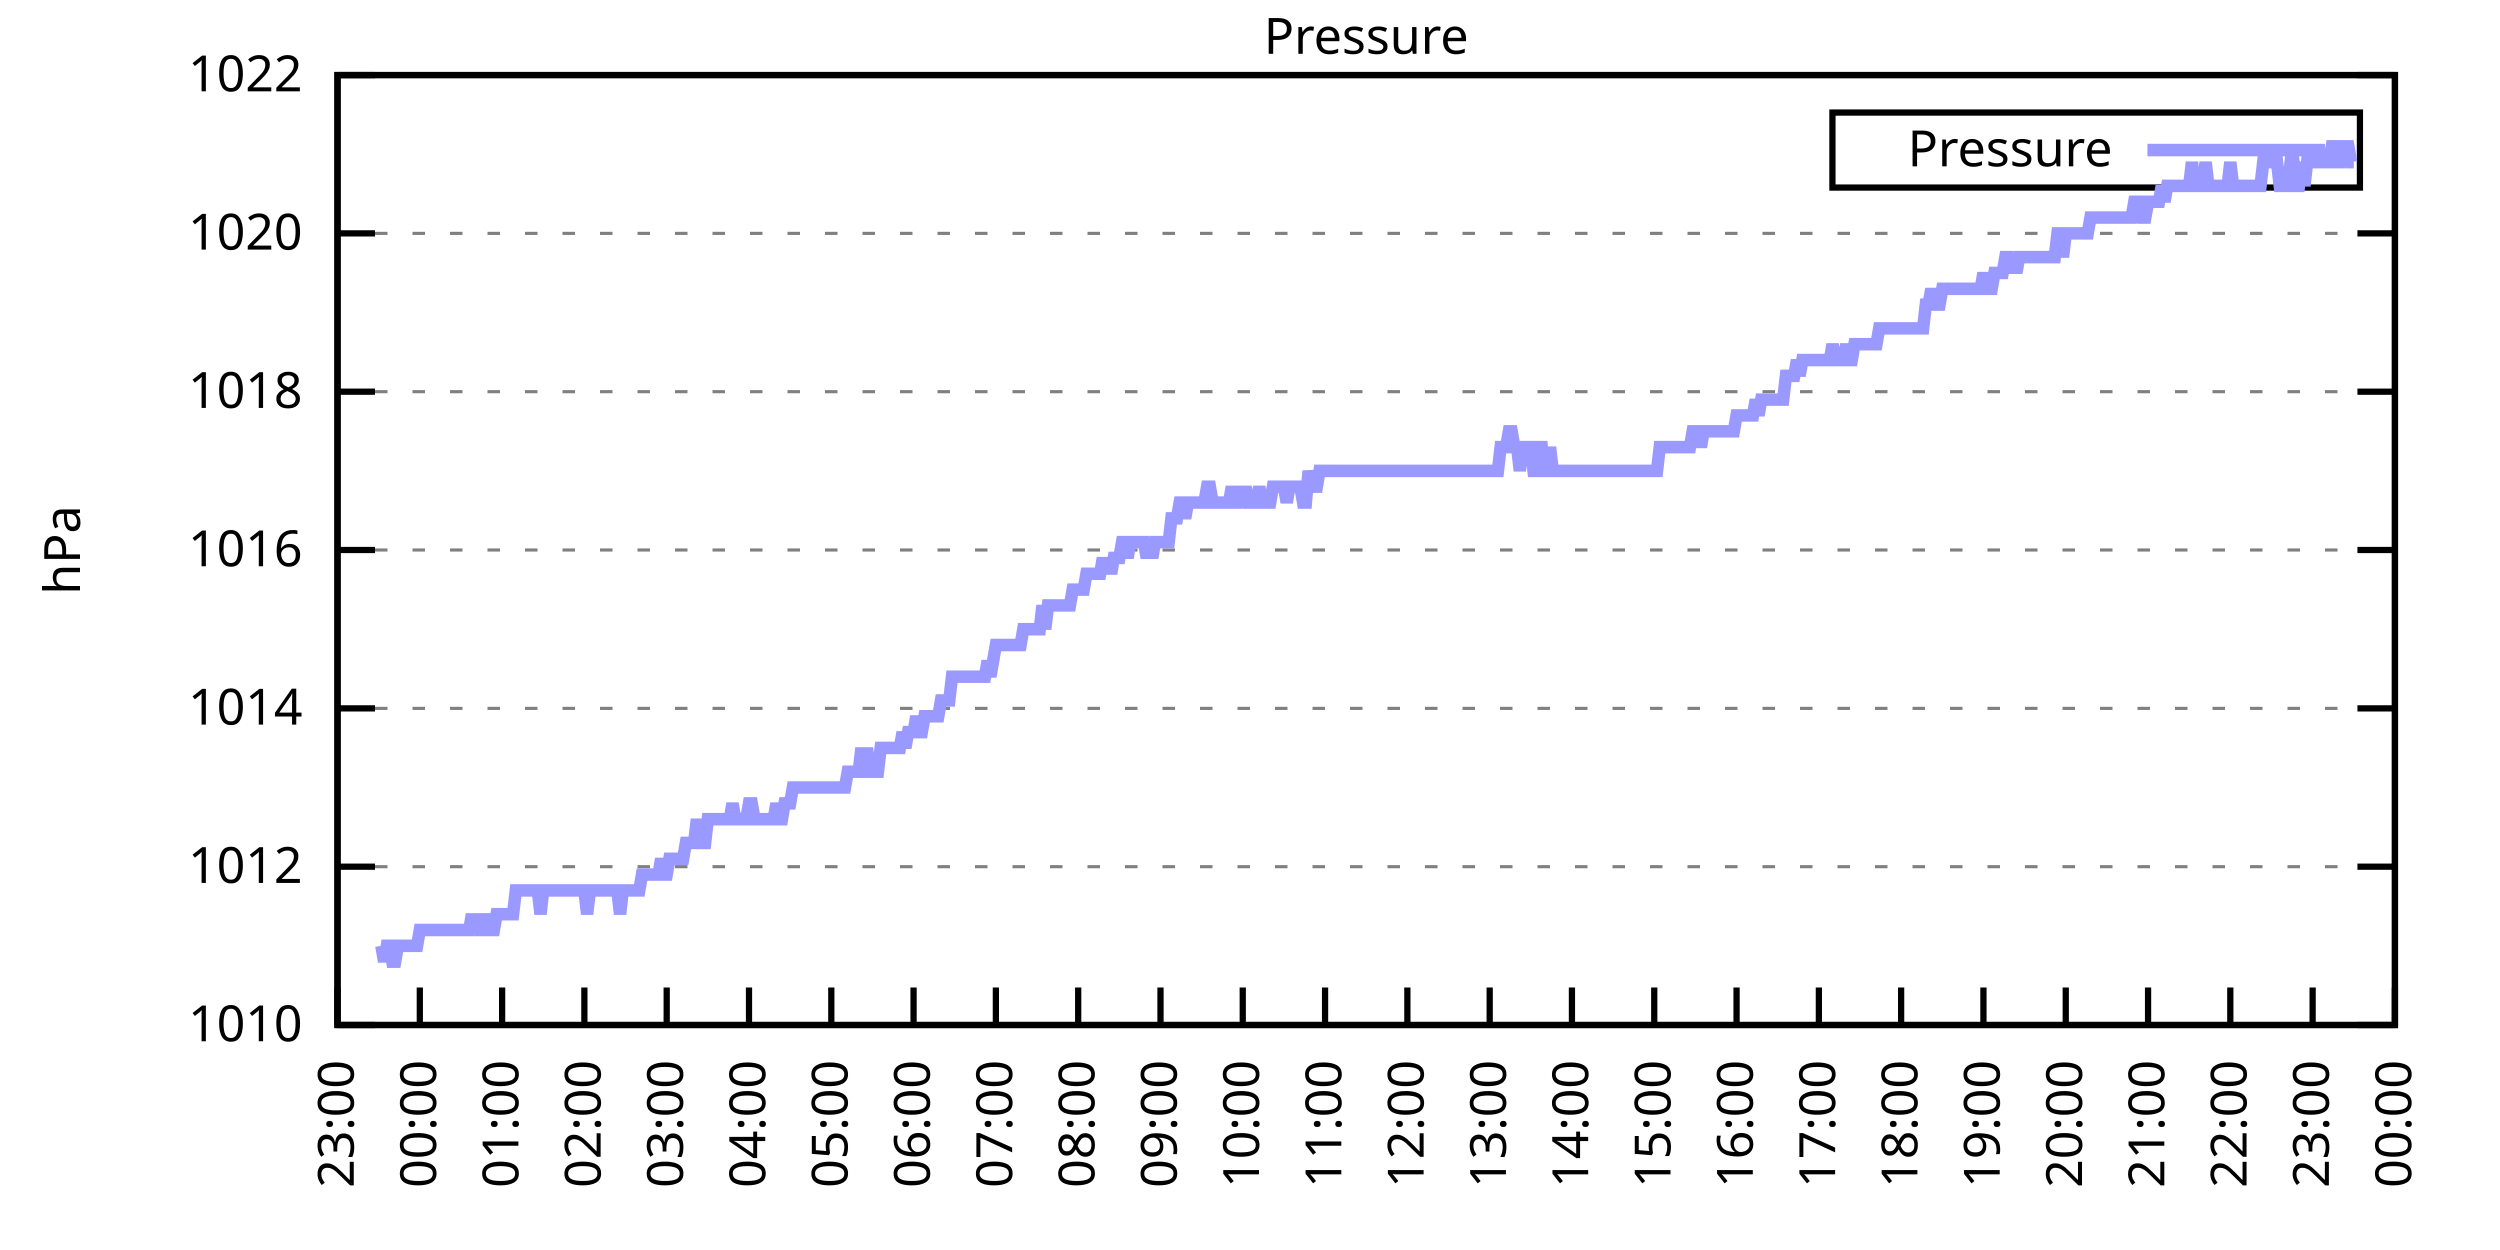
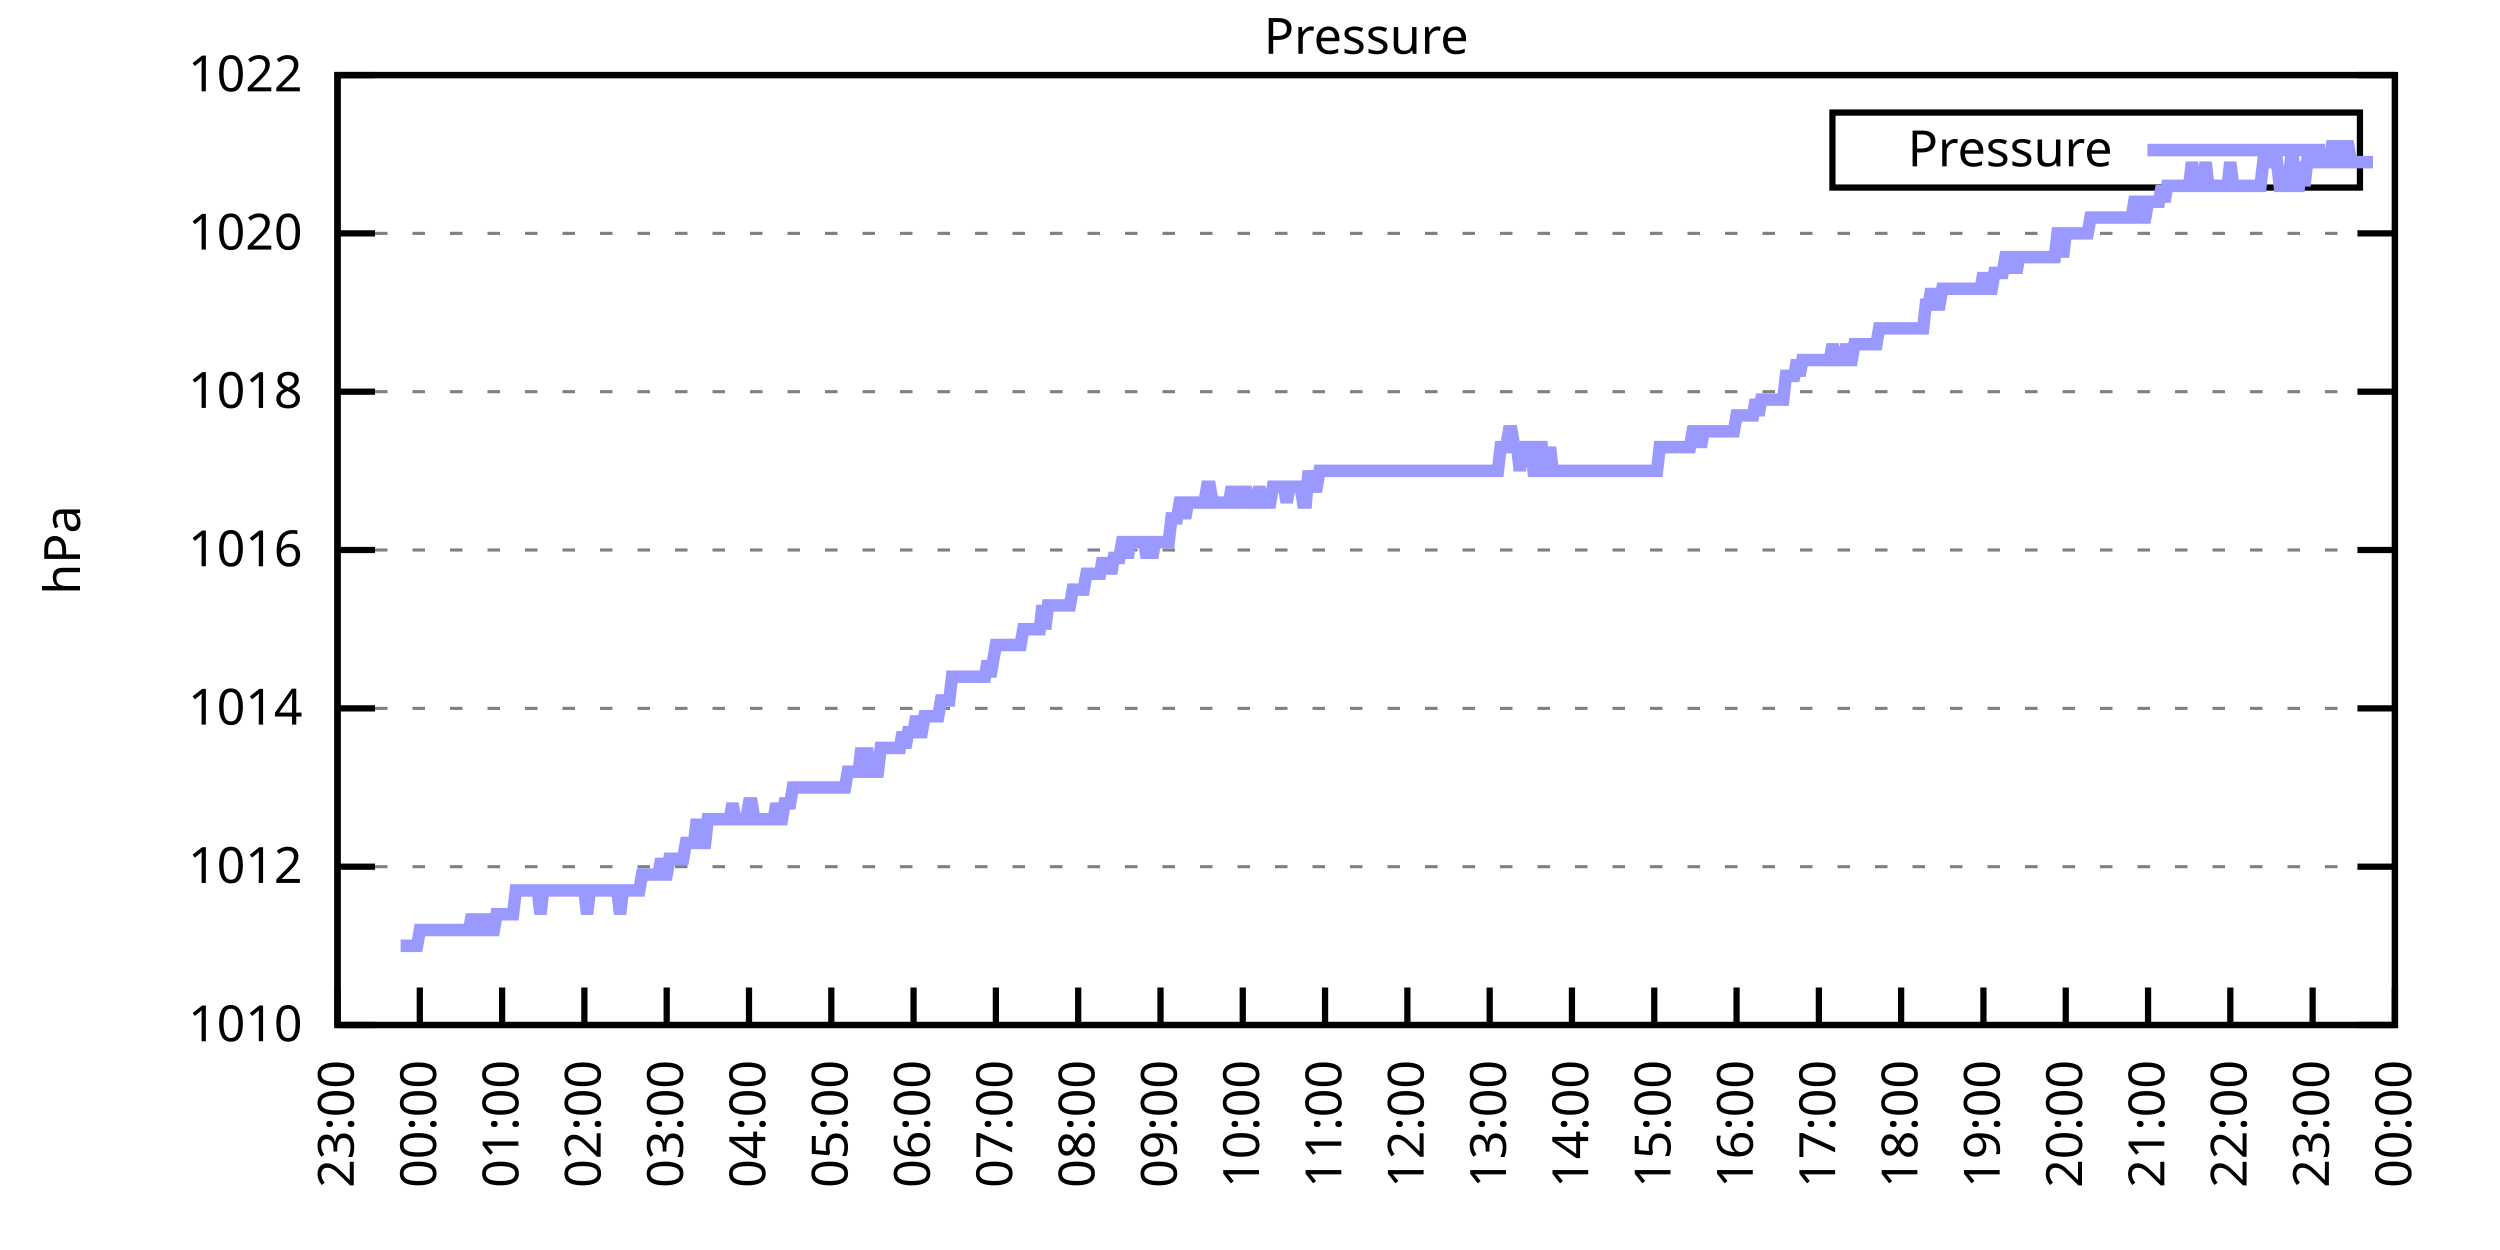
<svg xmlns="http://www.w3.org/2000/svg" xmlns:xlink="http://www.w3.org/1999/xlink" width="400" height="200" viewBox="0 0 400 200">
  <g id="gnuplot_canvas">
    <rect x="0" y="0" width="400" height="200" fill="none" />
    <defs>
      <circle id="gpDot" r="0.5" stroke-width="0.5" stroke="currentColor" />
      <path id="gpPt0" stroke-width="0.333" stroke="currentColor" d="M-1,0 h2 M0,-1 v2" />
      <path id="gpPt1" stroke-width="0.333" stroke="currentColor" d="M-1,-1 L1,1 M1,-1 L-1,1" />
      <path id="gpPt2" stroke-width="0.333" stroke="currentColor" d="M-1,0 L1,0 M0,-1 L0,1 M-1,-1 L1,1 M-1,1 L1,-1" />
      <rect id="gpPt3" stroke-width="0.333" stroke="currentColor" x="-1" y="-1" width="2" height="2" />
      <rect id="gpPt4" stroke-width="0.333" stroke="currentColor" fill="currentColor" x="-1" y="-1" width="2" height="2" />
      <circle id="gpPt5" stroke-width="0.333" stroke="currentColor" cx="0" cy="0" r="1" />
      <use xlink:href="#gpPt5" id="gpPt6" fill="currentColor" stroke="none" />
      <path id="gpPt7" stroke-width="0.333" stroke="currentColor" d="M0,-1.33 L-1.33,0.67 L1.33,0.67 z" />
      <use xlink:href="#gpPt7" id="gpPt8" fill="currentColor" stroke="none" />
      <use xlink:href="#gpPt7" id="gpPt9" stroke="currentColor" transform="rotate(180)" />
      <use xlink:href="#gpPt9" id="gpPt10" fill="currentColor" stroke="none" />
      <use xlink:href="#gpPt3" id="gpPt11" stroke="currentColor" transform="rotate(45)" />
      <use xlink:href="#gpPt11" id="gpPt12" fill="currentColor" stroke="none" />
      <path id="gpPt13" stroke-width="0.333" stroke="currentColor" d="M0,1.330 L1.265,0.411 L0.782,-1.067 L-0.782,-1.076 L-1.265,0.411 z" />
      <use xlink:href="#gpPt13" id="gpPt14" fill="currentColor" stroke="none" />
      <filter id="textbox" filterUnits="objectBoundingBox" x="0" y="0" height="1" width="1">
        <feFlood flood-color="white" flood-opacity="1" result="bgnd" />
        <feComposite in="SourceGraphic" in2="bgnd" operator="atop" />
      </filter>
      <filter id="greybox" filterUnits="objectBoundingBox" x="0" y="0" height="1" width="1">
        <feFlood flood-color="lightgrey" flood-opacity="1" result="grey" />
        <feComposite in="SourceGraphic" in2="grey" operator="atop" />
      </filter>
    </defs>
    <g fill="none" color="white" stroke="currentColor" stroke-width="1.00" stroke-linecap="butt" stroke-linejoin="miter">
</g>
    <g fill="none" color="black" stroke="currentColor" stroke-width="1.00" stroke-linecap="butt" stroke-linejoin="miter">
      <g stroke="none" shape-rendering="crispEdges">
        <polygon fill="rgb(255, 255, 255)" points="54.00,164.00 383.18,164.00 383.18,12.02 54.00,12.02 " />
      </g>
    </g>
    <g fill="none" color="black" stroke="currentColor" stroke-width="1.00" stroke-linecap="butt" stroke-linejoin="miter">
</g>
    <g fill="none" color="black" stroke="black" stroke-width="0.50" stroke-linecap="butt" stroke-linejoin="miter">
</g>
    <g fill="none" color="gray" stroke="currentColor" stroke-width="0.50" stroke-linecap="butt" stroke-linejoin="miter">
      <path stroke="gray" stroke-dasharray="2,4" class="gridline" d="M54.00,164.00 L383.19,164.00  " />
    </g>
    <g fill="none" color="gray" stroke="gray" stroke-width="1.00" stroke-linecap="butt" stroke-linejoin="miter">
</g>
    <g fill="none" color="black" stroke="currentColor" stroke-width="1.00" stroke-linecap="butt" stroke-linejoin="miter">
      <path stroke="black" d="M54.00,164.00 L60.00,164.00 M383.19,164.00 L377.19,164.00  " />
      <g transform="translate(48.40,166.60)" stroke="none" fill="black" font-family="Sans" font-size="8.00" text-anchor="end">
        <text>
          <tspan font-family="Sans"> 1010</tspan>
        </text>
      </g>
    </g>
    <g fill="none" color="black" stroke="currentColor" stroke-width="1.00" stroke-linecap="butt" stroke-linejoin="miter">
</g>
    <g fill="none" color="black" stroke="black" stroke-width="0.50" stroke-linecap="butt" stroke-linejoin="miter">
</g>
    <g fill="none" color="gray" stroke="currentColor" stroke-width="0.50" stroke-linecap="butt" stroke-linejoin="miter">
      <path stroke="gray" stroke-dasharray="2,4" class="gridline" d="M54.00,138.67 L383.19,138.67  " />
    </g>
    <g fill="none" color="gray" stroke="gray" stroke-width="1.00" stroke-linecap="butt" stroke-linejoin="miter">
</g>
    <g fill="none" color="black" stroke="currentColor" stroke-width="1.00" stroke-linecap="butt" stroke-linejoin="miter">
      <path stroke="black" d="M54.00,138.67 L60.00,138.67 M383.19,138.67 L377.19,138.67  " />
      <g transform="translate(48.40,141.27)" stroke="none" fill="black" font-family="Sans" font-size="8.00" text-anchor="end">
        <text>
          <tspan font-family="Sans"> 1012</tspan>
        </text>
      </g>
    </g>
    <g fill="none" color="black" stroke="currentColor" stroke-width="1.00" stroke-linecap="butt" stroke-linejoin="miter">
</g>
    <g fill="none" color="black" stroke="black" stroke-width="0.50" stroke-linecap="butt" stroke-linejoin="miter">
</g>
    <g fill="none" color="gray" stroke="currentColor" stroke-width="0.50" stroke-linecap="butt" stroke-linejoin="miter">
      <path stroke="gray" stroke-dasharray="2,4" class="gridline" d="M54.00,113.34 L383.19,113.34  " />
    </g>
    <g fill="none" color="gray" stroke="gray" stroke-width="1.00" stroke-linecap="butt" stroke-linejoin="miter">
</g>
    <g fill="none" color="black" stroke="currentColor" stroke-width="1.00" stroke-linecap="butt" stroke-linejoin="miter">
      <path stroke="black" d="M54.00,113.34 L60.00,113.34 M383.19,113.34 L377.19,113.34  " />
      <g transform="translate(48.40,115.94)" stroke="none" fill="black" font-family="Sans" font-size="8.00" text-anchor="end">
        <text>
          <tspan font-family="Sans"> 1014</tspan>
        </text>
      </g>
    </g>
    <g fill="none" color="black" stroke="currentColor" stroke-width="1.00" stroke-linecap="butt" stroke-linejoin="miter">
</g>
    <g fill="none" color="black" stroke="black" stroke-width="0.50" stroke-linecap="butt" stroke-linejoin="miter">
</g>
    <g fill="none" color="gray" stroke="currentColor" stroke-width="0.50" stroke-linecap="butt" stroke-linejoin="miter">
      <path stroke="gray" stroke-dasharray="2,4" class="gridline" d="M54.00,88.00 L383.19,88.00  " />
    </g>
    <g fill="none" color="gray" stroke="gray" stroke-width="1.00" stroke-linecap="butt" stroke-linejoin="miter">
</g>
    <g fill="none" color="black" stroke="currentColor" stroke-width="1.00" stroke-linecap="butt" stroke-linejoin="miter">
      <path stroke="black" d="M54.00,88.00 L60.00,88.00 M383.19,88.00 L377.19,88.00  " />
      <g transform="translate(48.40,90.60)" stroke="none" fill="black" font-family="Sans" font-size="8.00" text-anchor="end">
        <text>
          <tspan font-family="Sans"> 1016</tspan>
        </text>
      </g>
    </g>
    <g fill="none" color="black" stroke="currentColor" stroke-width="1.00" stroke-linecap="butt" stroke-linejoin="miter">
</g>
    <g fill="none" color="black" stroke="black" stroke-width="0.50" stroke-linecap="butt" stroke-linejoin="miter">
</g>
    <g fill="none" color="gray" stroke="currentColor" stroke-width="0.50" stroke-linecap="butt" stroke-linejoin="miter">
      <path stroke="gray" stroke-dasharray="2,4" class="gridline" d="M54.00,62.67 L383.19,62.67  " />
    </g>
    <g fill="none" color="gray" stroke="gray" stroke-width="1.00" stroke-linecap="butt" stroke-linejoin="miter">
</g>
    <g fill="none" color="black" stroke="currentColor" stroke-width="1.00" stroke-linecap="butt" stroke-linejoin="miter">
      <path stroke="black" d="M54.00,62.67 L60.00,62.67 M383.19,62.67 L377.19,62.67  " />
      <g transform="translate(48.40,65.27)" stroke="none" fill="black" font-family="Sans" font-size="8.00" text-anchor="end">
        <text>
          <tspan font-family="Sans"> 1018</tspan>
        </text>
      </g>
    </g>
    <g fill="none" color="black" stroke="currentColor" stroke-width="1.00" stroke-linecap="butt" stroke-linejoin="miter">
</g>
    <g fill="none" color="black" stroke="black" stroke-width="0.50" stroke-linecap="butt" stroke-linejoin="miter">
</g>
    <g fill="none" color="gray" stroke="currentColor" stroke-width="0.50" stroke-linecap="butt" stroke-linejoin="miter">
      <path stroke="gray" stroke-dasharray="2,4" class="gridline" d="M54.00,37.34 L383.19,37.34  " />
    </g>
    <g fill="none" color="gray" stroke="gray" stroke-width="1.00" stroke-linecap="butt" stroke-linejoin="miter">
</g>
    <g fill="none" color="black" stroke="currentColor" stroke-width="1.00" stroke-linecap="butt" stroke-linejoin="miter">
      <path stroke="black" d="M54.00,37.34 L60.00,37.34 M383.19,37.34 L377.19,37.34  " />
      <g transform="translate(48.40,39.94)" stroke="none" fill="black" font-family="Sans" font-size="8.00" text-anchor="end">
        <text>
          <tspan font-family="Sans"> 1020</tspan>
        </text>
      </g>
    </g>
    <g fill="none" color="black" stroke="currentColor" stroke-width="1.00" stroke-linecap="butt" stroke-linejoin="miter">
</g>
    <g fill="none" color="black" stroke="black" stroke-width="0.50" stroke-linecap="butt" stroke-linejoin="miter">
</g>
    <g fill="none" color="gray" stroke="currentColor" stroke-width="0.50" stroke-linecap="butt" stroke-linejoin="miter">
      <path stroke="gray" stroke-dasharray="2,4" class="gridline" d="M54.00,12.01 L383.19,12.01  " />
    </g>
    <g fill="none" color="gray" stroke="gray" stroke-width="1.00" stroke-linecap="butt" stroke-linejoin="miter">
</g>
    <g fill="none" color="black" stroke="currentColor" stroke-width="1.00" stroke-linecap="butt" stroke-linejoin="miter">
      <path stroke="black" d="M54.00,12.01 L60.00,12.01 M383.19,12.01 L377.19,12.01  " />
      <g transform="translate(48.40,14.61)" stroke="none" fill="black" font-family="Sans" font-size="8.00" text-anchor="end">
        <text>
          <tspan font-family="Sans"> 1022</tspan>
        </text>
      </g>
    </g>
    <g fill="none" color="black" stroke="currentColor" stroke-width="1.00" stroke-linecap="butt" stroke-linejoin="miter">
      <path stroke="black" d="M54.00,164.00 L54.00,158.00  " />
      <g transform="translate(56.60,169.60) rotate(270.00)" stroke="none" fill="black" font-family="Sans" font-size="8.00" text-anchor="end">
        <text>
          <tspan font-family="Sans">23:00</tspan>
        </text>
      </g>
    </g>
    <g fill="none" color="black" stroke="currentColor" stroke-width="1.00" stroke-linecap="butt" stroke-linejoin="miter">
      <path stroke="black" d="M67.17,164.00 L67.17,158.00  " />
      <g transform="translate(69.77,169.60) rotate(270.00)" stroke="none" fill="black" font-family="Sans" font-size="8.00" text-anchor="end">
        <text>
          <tspan font-family="Sans">00:00</tspan>
        </text>
      </g>
    </g>
    <g fill="none" color="black" stroke="currentColor" stroke-width="1.00" stroke-linecap="butt" stroke-linejoin="miter">
      <path stroke="black" d="M80.34,164.00 L80.34,158.00  " />
      <g transform="translate(82.94,169.60) rotate(270.00)" stroke="none" fill="black" font-family="Sans" font-size="8.00" text-anchor="end">
        <text>
          <tspan font-family="Sans">01:00</tspan>
        </text>
      </g>
    </g>
    <g fill="none" color="black" stroke="currentColor" stroke-width="1.00" stroke-linecap="butt" stroke-linejoin="miter">
      <path stroke="black" d="M93.50,164.00 L93.50,158.00  " />
      <g transform="translate(96.10,169.60) rotate(270.00)" stroke="none" fill="black" font-family="Sans" font-size="8.00" text-anchor="end">
        <text>
          <tspan font-family="Sans">02:00</tspan>
        </text>
      </g>
    </g>
    <g fill="none" color="black" stroke="currentColor" stroke-width="1.00" stroke-linecap="butt" stroke-linejoin="miter">
      <path stroke="black" d="M106.67,164.00 L106.67,158.00  " />
      <g transform="translate(109.27,169.60) rotate(270.00)" stroke="none" fill="black" font-family="Sans" font-size="8.00" text-anchor="end">
        <text>
          <tspan font-family="Sans">03:00</tspan>
        </text>
      </g>
    </g>
    <g fill="none" color="black" stroke="currentColor" stroke-width="1.00" stroke-linecap="butt" stroke-linejoin="miter">
      <path stroke="black" d="M119.84,164.00 L119.84,158.00  " />
      <g transform="translate(122.44,169.60) rotate(270.00)" stroke="none" fill="black" font-family="Sans" font-size="8.00" text-anchor="end">
        <text>
          <tspan font-family="Sans">04:00</tspan>
        </text>
      </g>
    </g>
    <g fill="none" color="black" stroke="currentColor" stroke-width="1.00" stroke-linecap="butt" stroke-linejoin="miter">
      <path stroke="black" d="M133.01,164.00 L133.01,158.00  " />
      <g transform="translate(135.61,169.60) rotate(270.00)" stroke="none" fill="black" font-family="Sans" font-size="8.00" text-anchor="end">
        <text>
          <tspan font-family="Sans">05:00</tspan>
        </text>
      </g>
    </g>
    <g fill="none" color="black" stroke="currentColor" stroke-width="1.00" stroke-linecap="butt" stroke-linejoin="miter">
      <path stroke="black" d="M146.17,164.00 L146.17,158.00  " />
      <g transform="translate(148.77,169.60) rotate(270.00)" stroke="none" fill="black" font-family="Sans" font-size="8.00" text-anchor="end">
        <text>
          <tspan font-family="Sans">06:00</tspan>
        </text>
      </g>
    </g>
    <g fill="none" color="black" stroke="currentColor" stroke-width="1.00" stroke-linecap="butt" stroke-linejoin="miter">
      <path stroke="black" d="M159.34,164.00 L159.34,158.00  " />
      <g transform="translate(161.94,169.60) rotate(270.00)" stroke="none" fill="black" font-family="Sans" font-size="8.00" text-anchor="end">
        <text>
          <tspan font-family="Sans">07:00</tspan>
        </text>
      </g>
    </g>
    <g fill="none" color="black" stroke="currentColor" stroke-width="1.00" stroke-linecap="butt" stroke-linejoin="miter">
      <path stroke="black" d="M172.51,164.00 L172.51,158.00  " />
      <g transform="translate(175.11,169.60) rotate(270.00)" stroke="none" fill="black" font-family="Sans" font-size="8.00" text-anchor="end">
        <text>
          <tspan font-family="Sans">08:00</tspan>
        </text>
      </g>
    </g>
    <g fill="none" color="black" stroke="currentColor" stroke-width="1.00" stroke-linecap="butt" stroke-linejoin="miter">
      <path stroke="black" d="M185.68,164.00 L185.68,158.00  " />
      <g transform="translate(188.28,169.60) rotate(270.00)" stroke="none" fill="black" font-family="Sans" font-size="8.00" text-anchor="end">
        <text>
          <tspan font-family="Sans">09:00</tspan>
        </text>
      </g>
    </g>
    <g fill="none" color="black" stroke="currentColor" stroke-width="1.00" stroke-linecap="butt" stroke-linejoin="miter">
      <path stroke="black" d="M198.84,164.00 L198.84,158.00  " />
      <g transform="translate(201.44,169.60) rotate(270.00)" stroke="none" fill="black" font-family="Sans" font-size="8.00" text-anchor="end">
        <text>
          <tspan font-family="Sans">10:00</tspan>
        </text>
      </g>
    </g>
    <g fill="none" color="black" stroke="currentColor" stroke-width="1.00" stroke-linecap="butt" stroke-linejoin="miter">
      <path stroke="black" d="M212.01,164.00 L212.01,158.00  " />
      <g transform="translate(214.61,169.60) rotate(270.00)" stroke="none" fill="black" font-family="Sans" font-size="8.00" text-anchor="end">
        <text>
          <tspan font-family="Sans">11:00</tspan>
        </text>
      </g>
    </g>
    <g fill="none" color="black" stroke="currentColor" stroke-width="1.00" stroke-linecap="butt" stroke-linejoin="miter">
      <path stroke="black" d="M225.18,164.00 L225.18,158.00  " />
      <g transform="translate(227.78,169.60) rotate(270.00)" stroke="none" fill="black" font-family="Sans" font-size="8.00" text-anchor="end">
        <text>
          <tspan font-family="Sans">12:00</tspan>
        </text>
      </g>
    </g>
    <g fill="none" color="black" stroke="currentColor" stroke-width="1.00" stroke-linecap="butt" stroke-linejoin="miter">
      <path stroke="black" d="M238.35,164.00 L238.35,158.00  " />
      <g transform="translate(240.95,169.60) rotate(270.00)" stroke="none" fill="black" font-family="Sans" font-size="8.00" text-anchor="end">
        <text>
          <tspan font-family="Sans">13:00</tspan>
        </text>
      </g>
    </g>
    <g fill="none" color="black" stroke="currentColor" stroke-width="1.00" stroke-linecap="butt" stroke-linejoin="miter">
      <path stroke="black" d="M251.51,164.00 L251.51,158.00  " />
      <g transform="translate(254.11,169.60) rotate(270.00)" stroke="none" fill="black" font-family="Sans" font-size="8.00" text-anchor="end">
        <text>
          <tspan font-family="Sans">14:00</tspan>
        </text>
      </g>
    </g>
    <g fill="none" color="black" stroke="currentColor" stroke-width="1.00" stroke-linecap="butt" stroke-linejoin="miter">
      <path stroke="black" d="M264.68,164.00 L264.68,158.00  " />
      <g transform="translate(267.28,169.60) rotate(270.00)" stroke="none" fill="black" font-family="Sans" font-size="8.00" text-anchor="end">
        <text>
          <tspan font-family="Sans">15:00</tspan>
        </text>
      </g>
    </g>
    <g fill="none" color="black" stroke="currentColor" stroke-width="1.00" stroke-linecap="butt" stroke-linejoin="miter">
      <path stroke="black" d="M277.85,164.00 L277.85,158.00  " />
      <g transform="translate(280.45,169.60) rotate(270.00)" stroke="none" fill="black" font-family="Sans" font-size="8.00" text-anchor="end">
        <text>
          <tspan font-family="Sans">16:00</tspan>
        </text>
      </g>
    </g>
    <g fill="none" color="black" stroke="currentColor" stroke-width="1.00" stroke-linecap="butt" stroke-linejoin="miter">
      <path stroke="black" d="M291.02,164.00 L291.02,158.00  " />
      <g transform="translate(293.62,169.60) rotate(270.00)" stroke="none" fill="black" font-family="Sans" font-size="8.00" text-anchor="end">
        <text>
          <tspan font-family="Sans">17:00</tspan>
        </text>
      </g>
    </g>
    <g fill="none" color="black" stroke="currentColor" stroke-width="1.00" stroke-linecap="butt" stroke-linejoin="miter">
      <path stroke="black" d="M304.18,164.00 L304.18,158.00  " />
      <g transform="translate(306.78,169.60) rotate(270.00)" stroke="none" fill="black" font-family="Sans" font-size="8.00" text-anchor="end">
        <text>
          <tspan font-family="Sans">18:00</tspan>
        </text>
      </g>
    </g>
    <g fill="none" color="black" stroke="currentColor" stroke-width="1.00" stroke-linecap="butt" stroke-linejoin="miter">
      <path stroke="black" d="M317.35,164.00 L317.35,158.00  " />
      <g transform="translate(319.95,169.60) rotate(270.00)" stroke="none" fill="black" font-family="Sans" font-size="8.00" text-anchor="end">
        <text>
          <tspan font-family="Sans">19:00</tspan>
        </text>
      </g>
    </g>
    <g fill="none" color="black" stroke="currentColor" stroke-width="1.00" stroke-linecap="butt" stroke-linejoin="miter">
      <path stroke="black" d="M330.52,164.00 L330.52,158.00  " />
      <g transform="translate(333.12,169.60) rotate(270.00)" stroke="none" fill="black" font-family="Sans" font-size="8.00" text-anchor="end">
        <text>
          <tspan font-family="Sans">20:00</tspan>
        </text>
      </g>
    </g>
    <g fill="none" color="black" stroke="currentColor" stroke-width="1.00" stroke-linecap="butt" stroke-linejoin="miter">
      <path stroke="black" d="M343.69,164.00 L343.69,158.00  " />
      <g transform="translate(346.29,169.60) rotate(270.00)" stroke="none" fill="black" font-family="Sans" font-size="8.00" text-anchor="end">
        <text>
          <tspan font-family="Sans">21:00</tspan>
        </text>
      </g>
    </g>
    <g fill="none" color="black" stroke="currentColor" stroke-width="1.00" stroke-linecap="butt" stroke-linejoin="miter">
      <path stroke="black" d="M356.85,164.00 L356.85,158.00  " />
      <g transform="translate(359.45,169.60) rotate(270.00)" stroke="none" fill="black" font-family="Sans" font-size="8.00" text-anchor="end">
        <text>
          <tspan font-family="Sans">22:00</tspan>
        </text>
      </g>
    </g>
    <g fill="none" color="black" stroke="currentColor" stroke-width="1.00" stroke-linecap="butt" stroke-linejoin="miter">
      <path stroke="black" d="M370.02,164.00 L370.02,158.00  " />
      <g transform="translate(372.62,169.60) rotate(270.00)" stroke="none" fill="black" font-family="Sans" font-size="8.00" text-anchor="end">
        <text>
          <tspan font-family="Sans">23:00</tspan>
        </text>
      </g>
    </g>
    <g fill="none" color="black" stroke="currentColor" stroke-width="1.00" stroke-linecap="butt" stroke-linejoin="miter">
      <path stroke="black" d="M383.19,164.00 L383.19,158.00  " />
      <g transform="translate(385.79,169.60) rotate(270.00)" stroke="none" fill="black" font-family="Sans" font-size="8.00" text-anchor="end">
        <text>
          <tspan font-family="Sans">00:00</tspan>
        </text>
      </g>
    </g>
    <g fill="none" color="black" stroke="currentColor" stroke-width="1.00" stroke-linecap="butt" stroke-linejoin="miter">
</g>
    <g fill="none" color="black" stroke="currentColor" stroke-width="1.00" stroke-linecap="butt" stroke-linejoin="miter">
      <path stroke="black" d="M54.00,12.01 L54.00,164.00 L383.19,164.00 L383.19,12.01 L54.00,12.01 Z  " />
    </g>
    <g fill="none" color="black" stroke="currentColor" stroke-width="1.00" stroke-linecap="butt" stroke-linejoin="miter">
</g>
    <g fill="none" color="black" stroke="currentColor" stroke-width="1.00" stroke-linecap="butt" stroke-linejoin="miter">
      <path stroke="black" d="M293.19,30.01 L293.19,18.01 L377.59,18.01 L377.59,30.01 L293.19,30.01 Z  " />
    </g>
    <g id="Pressure_plot_1">
      <g fill="none" color="white" stroke="black" stroke-width="2.00" stroke-linecap="butt" stroke-linejoin="miter">
</g>
      <g fill="none" color="black" stroke="currentColor" stroke-width="2.00" stroke-linecap="butt" stroke-linejoin="miter">
        <g transform="translate(337.99,26.61)" stroke="none" fill="black" font-family="Sans" font-size="8.00" text-anchor="end">
          <text>
            <tspan font-family="Sans">Pressure</tspan>
          </text>
        </g>
      </g>
      <g fill="none" color="black" stroke="currentColor" stroke-width="2.00" stroke-linecap="butt" stroke-linejoin="miter">
-         <path stroke="rgb(153, 153, 255)" d="M343.59,24.01 L371.99,24.01 M61.02,151.33 L61.46,153.87 L61.90,151.33 L62.34,151.33 L62.78,153.87 L63.22,153.87   L63.66,151.33 L64.10,151.33 L64.53,151.33 L64.97,151.33 L65.41,151.33 L65.85,151.33 L66.29,151.33 L66.73,151.33   L67.17,148.80 L67.61,148.80 L68.05,148.80 L68.48,148.80 L68.92,148.80 L69.36,148.80 L69.80,148.80 L70.24,148.80   L70.68,148.80 L71.12,148.80 L71.56,148.80 L72.00,148.80 L72.43,148.80 L72.87,148.80 L73.31,148.80 L73.75,148.80   L74.19,148.80 L74.63,148.80 L75.07,148.80 L75.51,146.27 L75.95,148.80 L76.38,146.27 L76.82,148.80 L77.26,148.80   L77.70,146.27 L78.14,148.80 L78.58,148.80 L79.02,148.80 L79.46,146.27 L79.90,146.27 L80.34,146.27 L80.77,146.27   L81.21,146.27 L81.65,146.27 L82.09,146.27 L82.53,142.47 L82.97,142.47 L83.41,142.47 L83.85,142.47 L84.29,142.47   L84.72,142.47 L85.16,142.47 L85.60,142.47 L86.04,142.47 L86.48,146.27 L86.92,142.47 L87.36,142.47 L87.80,142.47   L88.24,142.47 L88.67,142.47 L89.11,142.47 L89.55,142.47 L89.99,142.47 L90.43,142.47 L90.87,142.47 L91.31,142.47   L91.75,142.47 L92.19,142.47 L92.62,142.47 L93.06,142.47 L93.50,142.47 L93.94,146.27 L94.38,142.47 L94.82,142.47   L95.26,142.47 L95.70,142.47 L96.14,142.47 L96.58,142.47 L97.01,142.47 L97.45,142.47 L97.89,142.47 L98.33,142.47   L98.77,142.47 L99.21,146.27 L99.65,142.47 L100.09,142.47 L100.53,142.47 L100.96,142.47 L101.40,142.47 L101.84,142.47   L102.28,142.47 L102.72,139.93 L103.16,139.93 L103.60,139.93 L104.04,139.93 L104.48,139.93 L104.91,139.93 L105.35,139.93   L105.79,137.40 L106.23,139.93 L106.67,139.93 L107.11,137.40 L107.55,137.40 L107.99,137.40 L108.43,137.40 L108.87,137.40   L109.30,137.40 L109.74,134.87 L110.18,134.87 L110.62,134.87 L111.06,134.87 L111.50,131.07 L111.94,134.87 L112.38,134.87   L112.82,134.87 L113.25,131.07 L113.69,131.07 L114.13,131.07 L114.57,131.07 L115.01,131.07 L115.45,131.07 L115.89,131.07   L116.33,131.07 L116.77,131.07 L117.20,128.54 L117.64,131.07 L118.08,131.07 L118.52,131.07 L118.96,131.07 L119.40,131.07   L119.84,128.54 L120.28,128.54 L120.72,131.07 L121.15,131.07 L121.59,131.07 L122.03,131.07 L122.47,131.07 L122.91,131.07   L123.35,131.07 L123.79,131.07 L124.23,128.54 L124.67,131.07 L125.11,131.07 L125.54,128.54 L125.98,128.54 L126.42,128.54   L126.86,126.00 L127.30,126.00 L127.74,126.00 L128.18,126.00 L128.62,126.00 L129.06,126.00 L129.49,126.00 L129.93,126.00   L130.37,126.00 L130.81,126.00 L131.25,126.00 L131.69,126.00 L132.13,126.00 L132.57,126.00 L133.01,126.00 L133.44,126.00   L133.88,126.00 L134.32,126.00 L134.76,126.00 L135.20,126.00 L135.64,123.47 L136.08,123.47 L136.52,123.47 L136.96,123.47   L137.39,123.47 L137.83,119.67 L138.27,123.47 L138.71,119.67 L139.15,123.47 L139.59,123.47 L140.03,123.47 L140.47,123.47   L140.91,119.67 L141.35,119.67 L141.78,119.67 L142.22,119.67 L142.66,119.67 L143.10,119.67 L143.54,119.67 L143.98,119.67   L144.42,117.14 L144.86,119.67 L145.30,117.14 L145.73,117.14 L146.17,117.14 L146.61,114.60 L147.05,117.14 L147.49,117.14   L147.93,114.60 L148.37,114.60 L148.81,114.60 L149.25,114.60 L149.68,114.60 L150.12,114.60 L150.56,112.07 L151.00,112.07   L151.44,112.07 L151.88,112.07 L152.32,108.27 L152.76,108.27 L153.20,108.27 L153.63,108.27 L154.07,108.27 L154.51,108.27   L154.95,108.27 L155.39,108.27 L155.83,108.27 L156.27,108.27 L156.71,108.27 L157.15,108.27 L157.59,108.27 L158.02,105.74   L158.46,108.27 L158.90,105.74 L159.34,103.20 L159.78,103.20 L160.22,103.20 L160.66,103.20 L161.10,103.20 L161.54,103.20   L161.97,103.20 L162.41,103.20 L162.85,103.20 L163.29,103.20 L163.73,100.67 L164.17,100.67 L164.61,100.67 L165.05,100.67   L165.49,100.67 L165.92,100.67 L166.36,100.67 L166.80,96.87 L167.24,100.67 L167.68,96.87 L168.12,96.87 L168.56,96.87   L169.00,96.87 L169.44,96.87 L169.87,96.87 L170.31,96.87 L170.75,96.87 L171.19,96.87 L171.63,94.34 L172.07,94.34   L172.51,94.34 L172.95,94.34 L173.39,94.34 L173.83,91.80 L174.26,91.80 L174.70,91.80 L175.14,91.80 L175.58,91.80   L176.02,91.80 L176.46,89.27 L176.90,91.80 L177.34,89.27 L177.78,91.80 L178.21,89.27 L178.65,89.27 L179.09,89.27   L179.53,86.74 L179.97,86.74 L180.41,89.27 L180.85,86.74 L181.29,86.74 L181.73,86.74 L182.16,86.74 L182.60,86.74   L183.04,86.74 L183.48,89.27 L183.92,86.74 L184.36,89.27 L184.80,86.74 L185.24,86.74 L185.68,86.74 L186.11,86.74   L186.55,86.74 L186.99,86.74 L187.43,82.94 L187.87,82.94 L188.31,82.94 L188.75,80.41 L189.19,80.41 L189.63,82.94   L190.07,80.41 L190.50,80.41 L190.94,80.41 L191.38,80.41 L191.82,80.41 L192.26,80.41 L192.70,80.41 L193.14,77.87   L193.58,77.87 L194.02,80.41 L194.45,80.41 L194.89,80.41 L195.33,80.41 L195.77,80.41 L196.21,80.41 L196.65,80.41   L197.09,77.87 L197.53,80.41 L197.97,80.41 L198.40,77.87 L198.84,80.41 L199.28,77.87 L199.72,80.41 L200.16,80.41   L200.60,80.41 L201.04,80.41 L201.48,77.87 L201.92,80.41 L202.35,80.41 L202.79,80.41 L203.23,80.41 L203.67,77.87   L204.11,77.87 L204.55,77.87 L204.99,77.87 L205.43,77.87 L205.87,80.41 L206.31,77.87 L206.74,77.87 L207.18,77.87   L207.62,77.87 L208.06,77.87 L208.50,80.41 L208.94,80.41 L209.38,75.34 L209.82,77.87 L210.26,77.87 L210.69,77.87   L211.13,75.34 L211.57,75.34 L212.01,75.34 L212.45,75.34 L212.89,75.34 L213.33,75.34 L213.77,75.34 L214.21,75.34   L214.64,75.34 L215.08,75.34 L215.52,75.34 L215.96,75.34 L216.40,75.34 L216.84,75.34 L217.28,75.34 L217.72,75.34   L218.16,75.34 L218.60,75.34 L219.03,75.34 L219.47,75.34 L219.91,75.34 L220.35,75.34 L220.79,75.34 L221.23,75.34   L221.67,75.34 L222.11,75.34 L222.55,75.34 L222.98,75.34 L223.42,75.34 L223.86,75.34 L224.30,75.34 L224.74,75.34   L225.18,75.34 L225.62,75.34 L226.06,75.34 L226.50,75.34 L226.93,75.34 L227.37,75.34 L227.81,75.34 L228.25,75.34   L228.69,75.34 L229.13,75.34 L229.57,75.34 L230.01,75.34 L230.45,75.34 L230.88,75.34 L231.32,75.34 L231.76,75.34   L232.20,75.34 L232.64,75.34 L233.08,75.34 L233.52,75.34 L233.96,75.34 L234.40,75.34 L234.84,75.34 L235.27,75.34   L235.71,75.34 L236.15,75.34 L236.59,75.34 L237.03,75.34 L237.47,75.34 L237.91,75.34 L238.35,75.34 L238.79,75.34   L239.22,75.34 L239.66,75.34 L240.10,71.54 L240.54,71.54 L240.98,71.54 L241.42,69.01 L241.86,69.01 L242.30,71.54   L242.74,71.54 L243.17,75.34 L243.61,71.54 L244.05,71.54 L244.49,71.54 L244.93,71.54 L245.37,75.34 L245.81,75.34   L246.25,71.54 L246.69,71.54 L247.12,75.34 L247.56,75.34 L248.00,71.54 L248.44,75.34 L248.88,75.34 L249.32,75.34   L249.76,75.34 L250.20,75.34 L250.64,75.34 L251.08,75.34 L251.51,75.34 L251.95,75.34 L252.39,75.34 L252.83,75.34   L253.27,75.34 L253.71,75.34 L254.15,75.34 L254.59,75.34 L255.03,75.34 L255.46,75.34 L255.90,75.34 L256.34,75.34   L256.78,75.34 L257.22,75.34 L257.66,75.34 L258.10,75.34 L258.54,75.34 L258.98,75.34 L259.41,75.34 L259.85,75.34   L260.29,75.34 L260.73,75.34 L261.17,75.34 L261.61,75.34 L262.05,75.34 L262.49,75.34 L262.93,75.34 L263.36,75.34   L263.80,75.34 L264.24,75.34 L264.68,75.34 L265.12,75.34 L265.56,71.54 L266.00,71.54 L266.44,71.54 L266.88,71.54   L267.32,71.54 L267.75,71.54 L268.19,71.54 L268.63,71.54 L269.07,71.54 L269.51,71.54 L269.95,71.54 L270.39,71.54   L270.83,69.01 L271.27,69.01 L271.70,69.01 L272.14,71.54 L272.58,69.01 L273.02,69.01 L273.46,69.01 L273.90,69.01   L274.34,69.01 L274.78,69.01 L275.22,69.01 L275.65,69.01 L276.09,69.01 L276.53,69.01 L276.97,69.01 L277.41,69.01   L277.85,66.47 L278.29,66.47 L278.73,66.47 L279.17,66.47 L279.60,66.47 L280.04,66.47 L280.48,66.47 L280.92,63.94   L281.36,66.47 L281.80,63.94 L282.24,63.94 L282.68,63.94 L283.12,63.94 L283.56,63.94 L283.99,63.94 L284.43,63.94   L284.87,63.94 L285.31,63.94 L285.75,60.14 L286.19,60.14 L286.63,60.14 L287.07,60.14 L287.51,57.61 L287.94,60.14   L288.38,57.61 L288.82,57.61 L289.26,57.61 L289.70,57.61 L290.14,57.61 L290.58,57.61 L291.02,57.61 L291.46,57.61   L291.89,57.61 L292.33,57.61 L292.77,57.61 L293.21,55.07 L293.65,57.61 L294.09,57.61 L294.53,57.61 L294.97,57.61   L295.41,55.07 L295.84,57.61 L296.28,57.61 L296.72,55.07 L297.16,55.07 L297.60,55.07 L298.04,55.07 L298.48,55.07   L298.92,55.07 L299.36,55.07 L299.80,55.07 L300.23,55.07 L300.67,52.54 L301.11,52.54 L301.55,52.54 L301.99,52.54   L302.43,52.54 L302.87,52.54 L303.31,52.54 L303.75,52.54 L304.18,52.54 L304.62,52.54 L305.06,52.54 L305.50,52.54   L305.94,52.54 L306.38,52.54 L306.82,52.54 L307.26,52.54 L307.70,52.54 L308.13,48.74 L308.57,48.74 L309.01,46.21   L309.45,48.74 L309.89,48.74 L310.33,48.74 L310.77,46.21 L311.21,46.21 L311.65,46.21 L312.08,46.21 L312.52,46.21   L312.96,46.21 L313.40,46.21 L313.84,46.21 L314.28,46.21 L314.72,46.21 L315.16,46.21 L315.60,46.21 L316.04,46.21   L316.47,46.21 L316.91,46.21 L317.35,43.67 L317.79,46.21 L318.23,46.21 L318.67,46.21 L319.11,43.67 L319.55,43.67   L319.99,43.67 L320.42,43.67 L320.86,41.14 L321.30,41.14 L321.74,43.67 L322.18,41.14 L322.62,43.67 L323.06,41.14   L323.50,41.14 L323.94,41.14 L324.37,41.14 L324.81,41.14 L325.25,41.14 L325.69,41.14 L326.13,41.14 L326.57,41.14   L327.01,41.14 L327.45,41.14 L327.89,41.14 L328.33,41.14 L328.76,41.14 L329.20,37.34 L329.64,37.34 L330.08,41.14   L330.52,37.34 L330.96,37.34 L331.40,37.34 L331.84,37.34 L332.28,37.34 L332.71,37.34 L333.15,37.34 L333.59,37.34   L334.03,37.34 L334.47,34.81 L334.91,34.81 L335.35,34.81 L335.79,34.81 L336.23,34.81 L336.66,34.81 L337.10,34.81   L337.54,34.81 L337.98,34.81 L338.42,34.81 L338.86,34.81 L339.30,34.81 L339.74,34.81 L340.18,34.81 L340.61,34.81   L341.05,34.81 L341.49,32.28 L341.93,32.28 L342.37,32.28 L342.81,34.81 L343.25,34.81 L343.69,32.28 L344.13,32.28   L344.57,32.28 L345.00,32.28 L345.44,32.28 L345.88,29.74 L346.32,32.28 L346.76,29.74 L347.20,29.74 L347.64,29.74   L348.08,29.74 L348.52,29.74 L348.95,29.74 L349.39,29.74 L349.83,29.74 L350.27,29.74 L350.71,25.94 L351.15,29.74   L351.59,29.74 L352.03,29.74 L352.47,29.74 L352.90,25.94 L353.34,29.74 L353.78,29.74 L354.22,29.74 L354.66,29.74   L355.10,29.74 L355.54,29.74 L355.98,29.74 L356.42,29.74 L356.85,25.94 L357.29,29.74 L357.73,29.74 L358.17,29.74   L358.61,29.74 L359.05,29.74 L359.49,29.74 L359.93,29.74 L360.37,29.74 L360.81,29.74 L361.24,29.74 L361.68,29.74   L362.12,25.94 L362.56,25.94 L363.00,25.94 L363.44,25.94 L363.88,25.94 L364.32,25.94 L364.76,29.74 L365.19,29.74   L365.63,29.74 L366.07,29.74 L366.51,25.94 L366.95,25.94 L367.39,29.74 L367.83,29.74 L368.27,25.94 L368.71,29.74   L369.14,25.94 L369.58,25.94 L370.02,25.94 L370.46,25.94 L370.90,25.94 L371.34,25.94 L371.78,25.94 L372.22,25.94   L372.66,25.94 L373.09,23.41 L373.53,23.41 L373.97,25.94 L374.41,25.94 L374.85,23.41 L375.29,23.41 L375.73,23.41   L376.17,25.94 L376.61,25.94  " />
+         <path stroke="rgb(153, 153, 255)" d="M343.59,24.01 L371.99,24.01 M64.10,151.33 L64.53,151.33 L64.97,151.33 L65.41,151.33 L65.85,151.33 L66.29,151.33   L66.73,151.33 L67.17,148.80 L67.61,148.80 L68.05,148.80 L68.48,148.80 L68.92,148.80 L69.36,148.80 L69.80,148.80   L70.24,148.80 L70.68,148.80 L71.12,148.80 L71.56,148.80 L72.00,148.80 L72.43,148.80 L72.87,148.80 L73.31,148.80   L73.75,148.80 L74.19,148.80 L74.63,148.80 L75.07,148.80 L75.51,146.27 L75.95,148.80 L76.38,146.27 L76.82,148.80   L77.26,148.80 L77.70,146.27 L78.14,148.80 L78.58,148.80 L79.02,148.80 L79.46,146.27 L79.90,146.27 L80.34,146.27   L80.77,146.27 L81.21,146.27 L81.65,146.27 L82.09,146.27 L82.53,142.47 L82.97,142.47 L83.41,142.47 L83.85,142.47   L84.29,142.47 L84.72,142.47 L85.16,142.47 L85.60,142.47 L86.04,142.47 L86.48,146.27 L86.92,142.47 L87.36,142.47   L87.80,142.47 L88.24,142.47 L88.67,142.47 L89.11,142.47 L89.55,142.47 L89.99,142.47 L90.43,142.47 L90.87,142.47   L91.31,142.47 L91.75,142.47 L92.19,142.47 L92.62,142.47 L93.06,142.47 L93.50,142.47 L93.94,146.27 L94.38,142.47   L94.82,142.47 L95.26,142.47 L95.70,142.47 L96.14,142.47 L96.58,142.47 L97.01,142.47 L97.45,142.47 L97.89,142.47   L98.33,142.47 L98.77,142.47 L99.21,146.27 L99.65,142.47 L100.09,142.47 L100.53,142.47 L100.96,142.47 L101.40,142.47   L101.84,142.47 L102.28,142.47 L102.72,139.93 L103.16,139.93 L103.60,139.93 L104.04,139.93 L104.48,139.93 L104.91,139.93   L105.35,139.93 L105.79,137.40 L106.23,139.93 L106.67,139.93 L107.11,137.40 L107.55,137.40 L107.99,137.40 L108.43,137.40   L108.87,137.40 L109.30,137.40 L109.74,134.87 L110.18,134.87 L110.62,134.87 L111.06,134.87 L111.50,131.07 L111.94,134.87   L112.38,134.87 L112.82,134.87 L113.25,131.07 L113.69,131.07 L114.13,131.07 L114.57,131.07 L115.01,131.07 L115.45,131.07   L115.89,131.07 L116.33,131.07 L116.77,131.07 L117.20,128.54 L117.64,131.07 L118.08,131.07 L118.52,131.07 L118.96,131.07   L119.40,131.07 L119.84,128.54 L120.28,128.54 L120.72,131.07 L121.15,131.07 L121.59,131.07 L122.03,131.07 L122.47,131.07   L122.91,131.07 L123.35,131.07 L123.79,131.07 L124.23,128.54 L124.67,131.07 L125.11,131.07 L125.54,128.54 L125.98,128.54   L126.42,128.54 L126.86,126.00 L127.30,126.00 L127.74,126.00 L128.18,126.00 L128.62,126.00 L129.06,126.00 L129.49,126.00   L129.93,126.00 L130.37,126.00 L130.81,126.00 L131.25,126.00 L131.69,126.00 L132.13,126.00 L132.57,126.00 L133.01,126.00   L133.44,126.00 L133.88,126.00 L134.32,126.00 L134.76,126.00 L135.20,126.00 L135.64,123.47 L136.08,123.47 L136.52,123.47   L136.96,123.47 L137.39,123.47 L137.83,119.67 L138.27,123.47 L138.71,119.67 L139.15,123.47 L139.59,123.47 L140.03,123.47   L140.47,123.47 L140.91,119.67 L141.35,119.67 L141.78,119.67 L142.22,119.67 L142.66,119.67 L143.10,119.67 L143.54,119.67   L143.98,119.67 L144.42,117.14 L144.86,119.67 L145.30,117.14 L145.73,117.14 L146.17,117.14 L146.61,114.60 L147.05,117.14   L147.49,117.14 L147.93,114.60 L148.37,114.60 L148.81,114.60 L149.25,114.60 L149.68,114.60 L150.12,114.60 L150.56,112.07   L151.00,112.07 L151.44,112.07 L151.88,112.07 L152.32,108.27 L152.76,108.27 L153.20,108.27 L153.63,108.27 L154.07,108.27   L154.51,108.27 L154.95,108.27 L155.39,108.27 L155.83,108.27 L156.27,108.27 L156.71,108.27 L157.15,108.27 L157.59,108.27   L158.02,105.74 L158.46,108.27 L158.90,105.74 L159.34,103.20 L159.78,103.20 L160.22,103.20 L160.66,103.20 L161.10,103.20   L161.54,103.20 L161.97,103.20 L162.41,103.20 L162.85,103.20 L163.29,103.20 L163.73,100.67 L164.17,100.67 L164.61,100.67   L165.05,100.67 L165.49,100.67 L165.92,100.67 L166.36,100.67 L166.80,96.87 L167.24,100.67 L167.68,96.87 L168.12,96.87   L168.56,96.87 L169.00,96.87 L169.44,96.87 L169.87,96.87 L170.31,96.87 L170.75,96.87 L171.19,96.87 L171.63,94.34   L172.07,94.34 L172.51,94.34 L172.95,94.34 L173.39,94.34 L173.83,91.80 L174.26,91.80 L174.70,91.80 L175.14,91.80   L175.58,91.80 L176.02,91.80 L176.46,89.27 L176.90,91.80 L177.34,89.27 L177.78,91.80 L178.21,89.27 L178.65,89.27   L179.09,89.27 L179.53,86.74 L179.97,86.74 L180.41,89.27 L180.85,86.74 L181.29,86.74 L181.73,86.74 L182.16,86.74   L182.60,86.74 L183.04,86.74 L183.48,89.27 L183.92,86.74 L184.36,89.27 L184.80,86.74 L185.24,86.74 L185.68,86.74   L186.11,86.74 L186.55,86.74 L186.99,86.74 L187.43,82.94 L187.87,82.94 L188.31,82.94 L188.75,80.41 L189.19,80.41   L189.63,82.94 L190.07,80.41 L190.50,80.41 L190.94,80.41 L191.38,80.41 L191.82,80.41 L192.26,80.41 L192.70,80.41   L193.14,77.87 L193.58,77.87 L194.02,80.41 L194.45,80.41 L194.89,80.41 L195.33,80.41 L195.77,80.41 L196.21,80.41   L196.65,80.41 L197.09,77.87 L197.53,80.41 L197.97,80.41 L198.40,77.87 L198.84,80.41 L199.28,77.87 L199.72,80.41   L200.16,80.41 L200.60,80.41 L201.04,80.41 L201.48,77.87 L201.92,80.41 L202.35,80.41 L202.79,80.41 L203.23,80.41   L203.67,77.87 L204.11,77.87 L204.55,77.87 L204.99,77.87 L205.43,77.87 L205.87,80.41 L206.31,77.87 L206.74,77.87   L207.18,77.87 L207.62,77.87 L208.06,77.87 L208.50,80.41 L208.94,80.41 L209.38,75.34 L209.82,77.87 L210.26,77.87   L210.69,77.87 L211.13,75.34 L211.57,75.34 L212.01,75.34 L212.45,75.34 L212.89,75.34 L213.33,75.34 L213.77,75.34   L214.21,75.34 L214.64,75.34 L215.08,75.34 L215.52,75.34 L215.96,75.34 L216.40,75.34 L216.84,75.34 L217.28,75.34   L217.72,75.34 L218.16,75.34 L218.60,75.34 L219.03,75.34 L219.47,75.34 L219.91,75.34 L220.35,75.34 L220.79,75.34   L221.23,75.34 L221.67,75.34 L222.11,75.34 L222.55,75.34 L222.98,75.34 L223.42,75.34 L223.86,75.34 L224.30,75.34   L224.74,75.34 L225.18,75.34 L225.62,75.34 L226.06,75.34 L226.50,75.34 L226.93,75.34 L227.37,75.34 L227.81,75.34   L228.25,75.34 L228.69,75.34 L229.13,75.34 L229.57,75.34 L230.01,75.34 L230.45,75.34 L230.88,75.34 L231.32,75.34   L231.76,75.34 L232.20,75.34 L232.64,75.34 L233.08,75.34 L233.52,75.34 L233.96,75.34 L234.40,75.34 L234.84,75.34   L235.27,75.34 L235.71,75.34 L236.15,75.34 L236.59,75.34 L237.03,75.34 L237.47,75.34 L237.91,75.34 L238.35,75.34   L238.79,75.34 L239.22,75.34 L239.66,75.34 L240.10,71.54 L240.54,71.54 L240.98,71.54 L241.42,69.01 L241.86,69.01   L242.30,71.54 L242.74,71.54 L243.17,75.34 L243.61,71.54 L244.05,71.54 L244.49,71.54 L244.93,71.54 L245.37,75.34   L245.81,75.34 L246.25,71.54 L246.69,71.54 L247.12,75.34 L247.56,75.34 L248.00,71.54 L248.44,75.34 L248.88,75.34   L249.32,75.34 L249.76,75.34 L250.20,75.34 L250.64,75.34 L251.08,75.34 L251.51,75.34 L251.95,75.34 L252.39,75.34   L252.83,75.34 L253.27,75.34 L253.71,75.34 L254.15,75.34 L254.59,75.34 L255.03,75.34 L255.46,75.34 L255.90,75.34   L256.34,75.34 L256.78,75.34 L257.22,75.34 L257.66,75.34 L258.10,75.34 L258.54,75.34 L258.98,75.34 L259.41,75.34   L259.85,75.34 L260.29,75.34 L260.73,75.34 L261.17,75.34 L261.61,75.34 L262.05,75.34 L262.49,75.34 L262.93,75.34   L263.36,75.34 L263.80,75.34 L264.24,75.34 L264.68,75.34 L265.12,75.34 L265.56,71.54 L266.00,71.54 L266.44,71.54   L266.88,71.54 L267.32,71.54 L267.75,71.54 L268.19,71.54 L268.63,71.54 L269.07,71.54 L269.51,71.54 L269.95,71.54   L270.39,71.54 L270.83,69.01 L271.27,69.01 L271.70,69.01 L272.14,71.54 L272.58,69.01 L273.02,69.01 L273.46,69.01   L273.90,69.01 L274.34,69.01 L274.78,69.01 L275.22,69.01 L275.65,69.01 L276.09,69.01 L276.53,69.01 L276.97,69.01   L277.41,69.01 L277.85,66.47 L278.29,66.47 L278.73,66.47 L279.17,66.47 L279.60,66.47 L280.04,66.47 L280.48,66.47   L280.92,63.94 L281.36,66.47 L281.80,63.94 L282.24,63.94 L282.68,63.94 L283.12,63.94 L283.56,63.94 L283.99,63.94   L284.43,63.94 L284.87,63.94 L285.31,63.94 L285.75,60.14 L286.19,60.14 L286.63,60.14 L287.07,60.14 L287.51,57.61   L287.94,60.14 L288.38,57.61 L288.82,57.61 L289.26,57.61 L289.70,57.61 L290.14,57.61 L290.58,57.61 L291.02,57.61   L291.46,57.61 L291.89,57.61 L292.33,57.61 L292.77,57.61 L293.21,55.07 L293.65,57.61 L294.09,57.61 L294.53,57.61   L294.97,57.61 L295.41,55.07 L295.84,57.61 L296.28,57.61 L296.72,55.07 L297.16,55.07 L297.60,55.07 L298.04,55.07   L298.48,55.07 L298.92,55.07 L299.36,55.07 L299.80,55.07 L300.23,55.07 L300.67,52.54 L301.11,52.54 L301.55,52.54   L301.99,52.54 L302.43,52.54 L302.87,52.54 L303.31,52.54 L303.75,52.54 L304.18,52.54 L304.62,52.54 L305.06,52.54   L305.50,52.54 L305.94,52.54 L306.38,52.54 L306.82,52.54 L307.26,52.54 L307.70,52.54 L308.13,48.74 L308.57,48.74   L309.01,46.21 L309.45,48.74 L309.89,48.74 L310.33,48.74 L310.77,46.21 L311.21,46.21 L311.65,46.21 L312.08,46.21   L312.52,46.21 L312.96,46.21 L313.40,46.21 L313.84,46.21 L314.28,46.21 L314.72,46.21 L315.16,46.21 L315.60,46.21   L316.04,46.21 L316.47,46.21 L316.91,46.21 L317.35,43.67 L317.79,46.21 L318.23,46.21 L318.67,46.21 L319.11,43.67   L319.55,43.67 L319.99,43.67 L320.42,43.67 L320.86,41.14 L321.30,41.14 L321.74,43.67 L322.18,41.14 L322.62,43.67   L323.06,41.14 L323.50,41.14 L323.94,41.14 L324.37,41.14 L324.81,41.14 L325.25,41.14 L325.69,41.14 L326.13,41.14   L326.57,41.14 L327.01,41.14 L327.45,41.14 L327.89,41.14 L328.33,41.14 L328.76,41.14 L329.20,37.34 L329.64,37.34   L330.08,41.14 L330.52,37.34 L330.96,37.34 L331.40,37.34 L331.84,37.34 L332.28,37.34 L332.71,37.34 L333.15,37.34   L333.59,37.34 L334.03,37.34 L334.47,34.81 L334.91,34.81 L335.35,34.81 L335.79,34.81 L336.23,34.81 L336.66,34.81   L337.10,34.81 L337.54,34.81 L337.98,34.81 L338.42,34.81 L338.86,34.81 L339.30,34.81 L339.74,34.81 L340.18,34.81   L340.61,34.81 L341.05,34.81 L341.49,32.28 L341.93,32.28 L342.37,32.28 L342.81,34.81 L343.25,34.81 L343.69,32.28   L344.13,32.28 L344.57,32.28 L345.00,32.28 L345.44,32.28 L345.88,29.74 L346.32,32.28 L346.76,29.74 L347.20,29.74   L347.64,29.74 L348.08,29.74 L348.52,29.74 L348.95,29.74 L349.39,29.74 L349.83,29.74 L350.27,29.74 L350.71,25.94   L351.15,29.74 L351.59,29.74 L352.03,29.74 L352.47,29.74 L352.90,25.94 L353.34,29.74 L353.78,29.74 L354.22,29.74   L354.66,29.74 L355.10,29.74 L355.54,29.74 L355.98,29.74 L356.42,29.74 L356.85,25.94 L357.29,29.74 L357.73,29.74   L358.17,29.74 L358.61,29.74 L359.05,29.74 L359.49,29.74 L359.93,29.74 L360.37,29.74 L360.81,29.74 L361.24,29.74   L361.68,29.74 L362.12,25.94 L362.56,25.94 L363.00,25.94 L363.44,25.94 L363.88,25.94 L364.32,25.94 L364.76,29.74   L365.19,29.74 L365.63,29.74 L366.07,29.74 L366.51,25.94 L366.95,25.94 L367.39,29.74 L367.83,29.74 L368.27,25.94   L368.71,29.74 L369.14,25.94 L369.58,25.94 L370.02,25.94 L370.46,25.94 L370.90,25.94 L371.34,25.94 L371.78,25.94   L372.22,25.94 L372.66,25.94 L373.09,23.41 L373.53,23.41 L373.97,25.94 L374.41,25.94 L374.85,23.41 L375.29,23.41   L375.73,23.41 L376.17,25.94 L376.61,25.94 L377.05,25.94 L377.48,25.94 L377.92,25.94 L378.36,25.94 L378.80,25.94   L379.24,25.94 L379.68,25.94  " />
      </g>
    </g>
    <g fill="none" color="black" stroke="currentColor" stroke-width="2.00" stroke-linecap="butt" stroke-linejoin="miter">
</g>
    <g fill="none" color="black" stroke="black" stroke-width="1.00" stroke-linecap="butt" stroke-linejoin="miter">
</g>
    <g fill="none" color="black" stroke="currentColor" stroke-width="1.00" stroke-linecap="butt" stroke-linejoin="miter">
      <path stroke="black" d="M54.00,12.01 L54.00,164.00 L383.19,164.00 L383.19,12.01 L54.00,12.01 Z  " />
      <g transform="translate(12.80,88.01) rotate(270.00)" stroke="none" fill="black" font-family="Sans" font-size="8.00" text-anchor="middle">
        <text>
          <tspan font-family="Sans">hPa</tspan>
        </text>
      </g>
    </g>
    <g fill="none" color="black" stroke="currentColor" stroke-width="1.00" stroke-linecap="butt" stroke-linejoin="miter">
</g>
    <g fill="none" color="black" stroke="currentColor" stroke-width="1.00" stroke-linecap="butt" stroke-linejoin="miter">
      <g transform="translate(218.59,8.61)" stroke="none" fill="black" font-family="Sans" font-size="8.00" text-anchor="middle">
        <text>
          <tspan font-family="Sans">Pressure</tspan>
        </text>
      </g>
    </g>
    <g fill="none" color="black" stroke="currentColor" stroke-width="1.00" stroke-linecap="butt" stroke-linejoin="miter">
</g>
  </g>
</svg>
